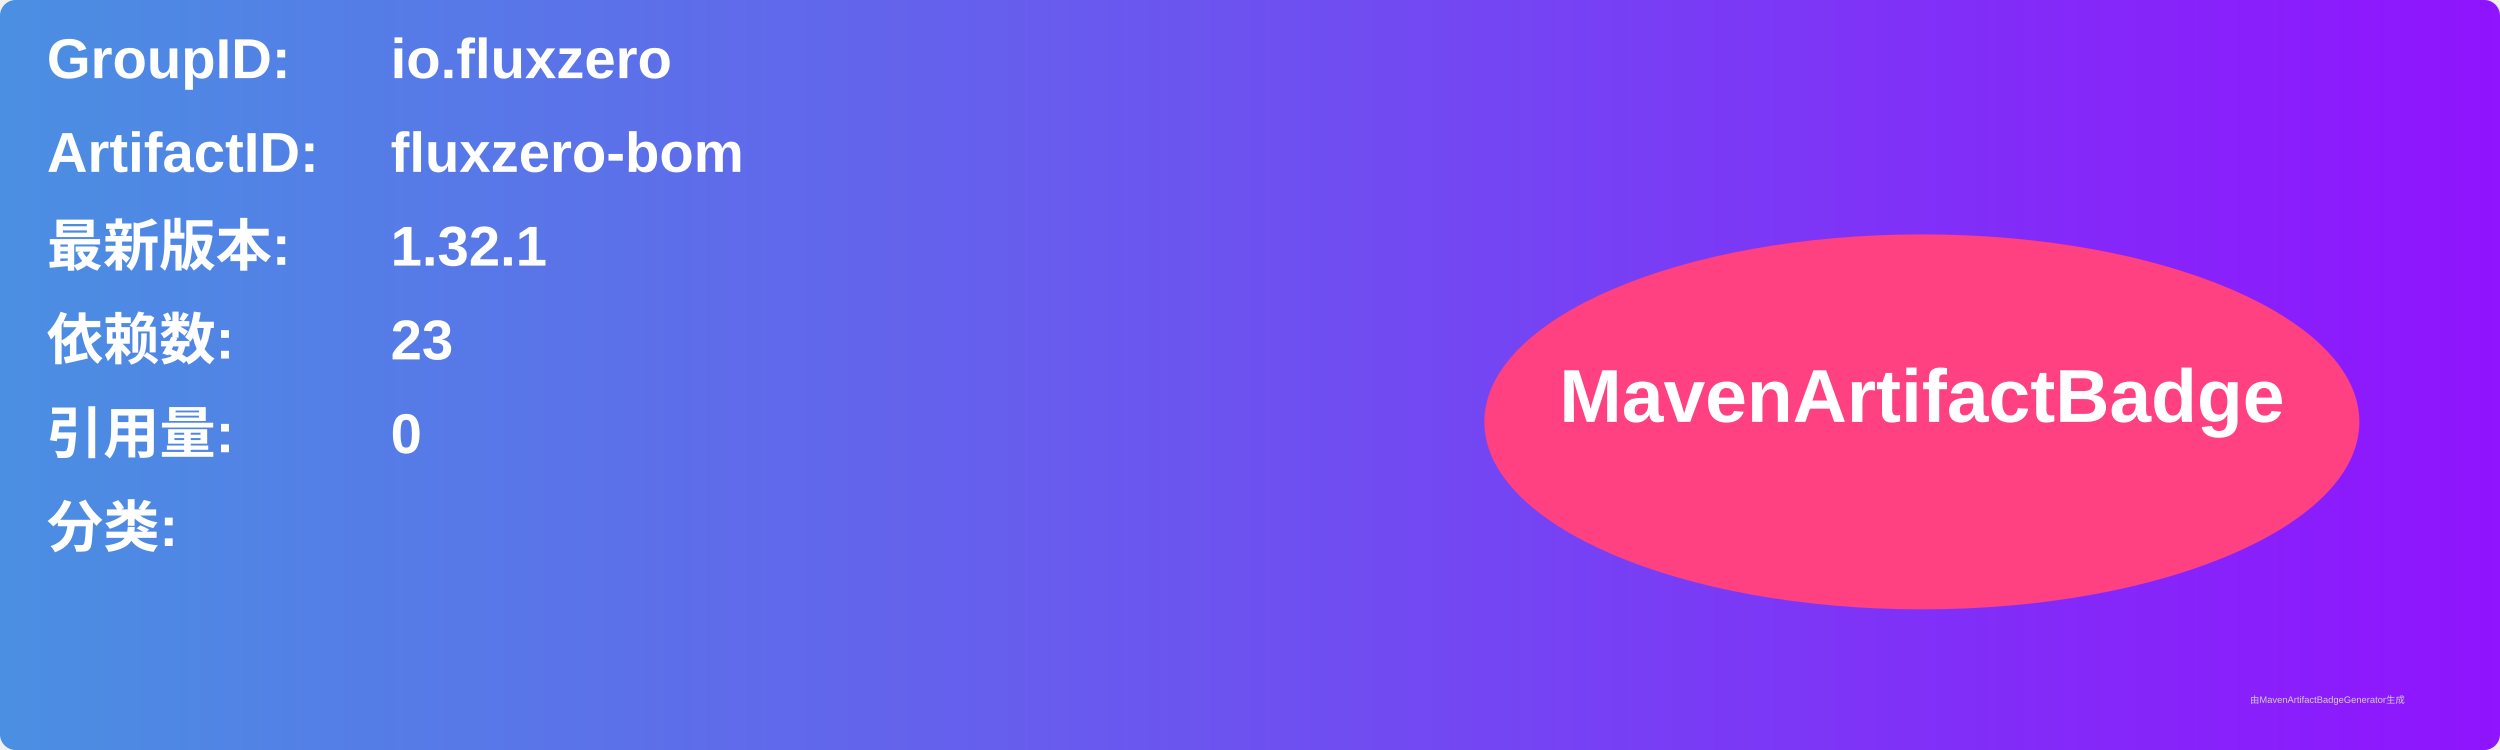
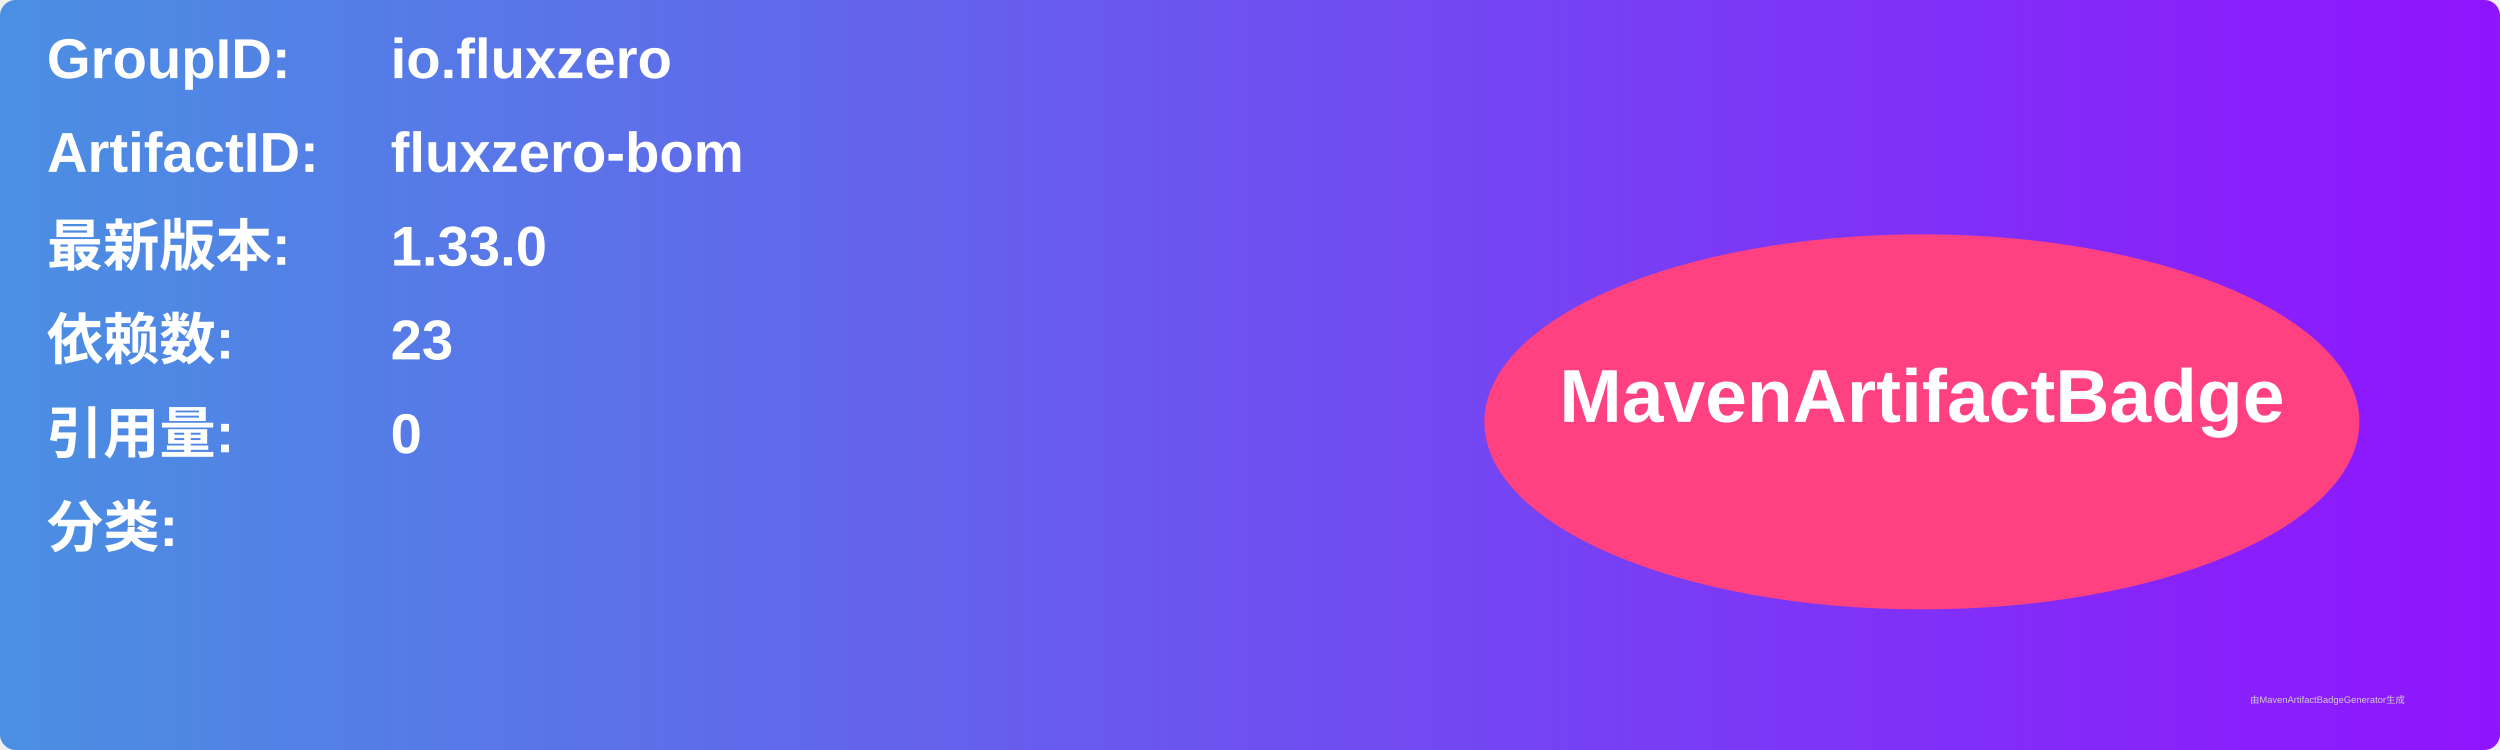
<svg xmlns="http://www.w3.org/2000/svg" width="800" height="240" viewBox="0 0 800 240">
  <linearGradient id="grad" x1="0%" y1="0%" x2="100%" y2="0%">
    <stop offset="0%" stop-color="#4a90e2" />
    <stop offset="100%" stop-color="#9013fe" />
  </linearGradient>
  <rect width="100%" height="100%" rx="5" ry="5" fill="url(#grad)" />
  <g transform="translate(15, 15)">
    <text x="0" y="10" font-family="Arial" font-size="18" fill="white" font-weight="bold" width="260">GroupID:</text>
    <text x="110" y="10" font-family="Arial" font-size="18" fill="white" font-weight="bold" width="460">io.fluxzero</text>
    <text x="0" y="40" font-family="Arial" font-size="18" fill="white" font-weight="bold" width="260">ArtifactID:</text>
    <text x="110" y="40" font-family="Arial" font-size="18" fill="white" font-weight="bold" width="460">fluxzero-bom</text>
    <text x="0" y="70" font-family="Arial" font-size="18" fill="white" font-weight="bold">最新版本:</text>
    <text x="110" y="70" font-family="Arial" font-size="18" fill="white" font-weight="bold">
-       <tspan font-weight="bold">1.32.1</tspan>
+       <tspan font-weight="bold">1.33.0</tspan>
    </text>
    <text x="0" y="100" font-family="Arial" font-size="18" fill="white" font-weight="bold">依赖数: </text>
    <text x="110" y="100" font-family="Arial" font-size="18" fill="white">
      <tspan font-weight="bold">23</tspan>
    </text>
    <text x="0" y="130" font-family="Arial" font-size="18" fill="white" font-weight="bold">引用量: </text>
    <text x="110" y="130" font-family="Arial" font-size="18" fill="white">
      <tspan font-weight="bold">0</tspan>
    </text>
    <text x="0" y="160" font-family="Arial" font-size="18" fill="white" font-weight="bold">分类:</text>
    <text x="10" y="190" font-family="Arial" font-size="10" fill="white">
      <tspan font-weight="bold" />
    </text>
    <ellipse cx="600" cy="120" rx="140" ry="60" fill="#ff4081" />
    <text x="600" y="120" text-anchor="middle" font-family="Arial" font-size="24" fill="white" font-weight="bold">MavenArtifactBadge</text>
  </g>
  <text x="720" y="225" font-family="Arial" font-size="3" fill="#d0d0d0">由MavenArtifactBadgeGenerator生成</text>
</svg>
